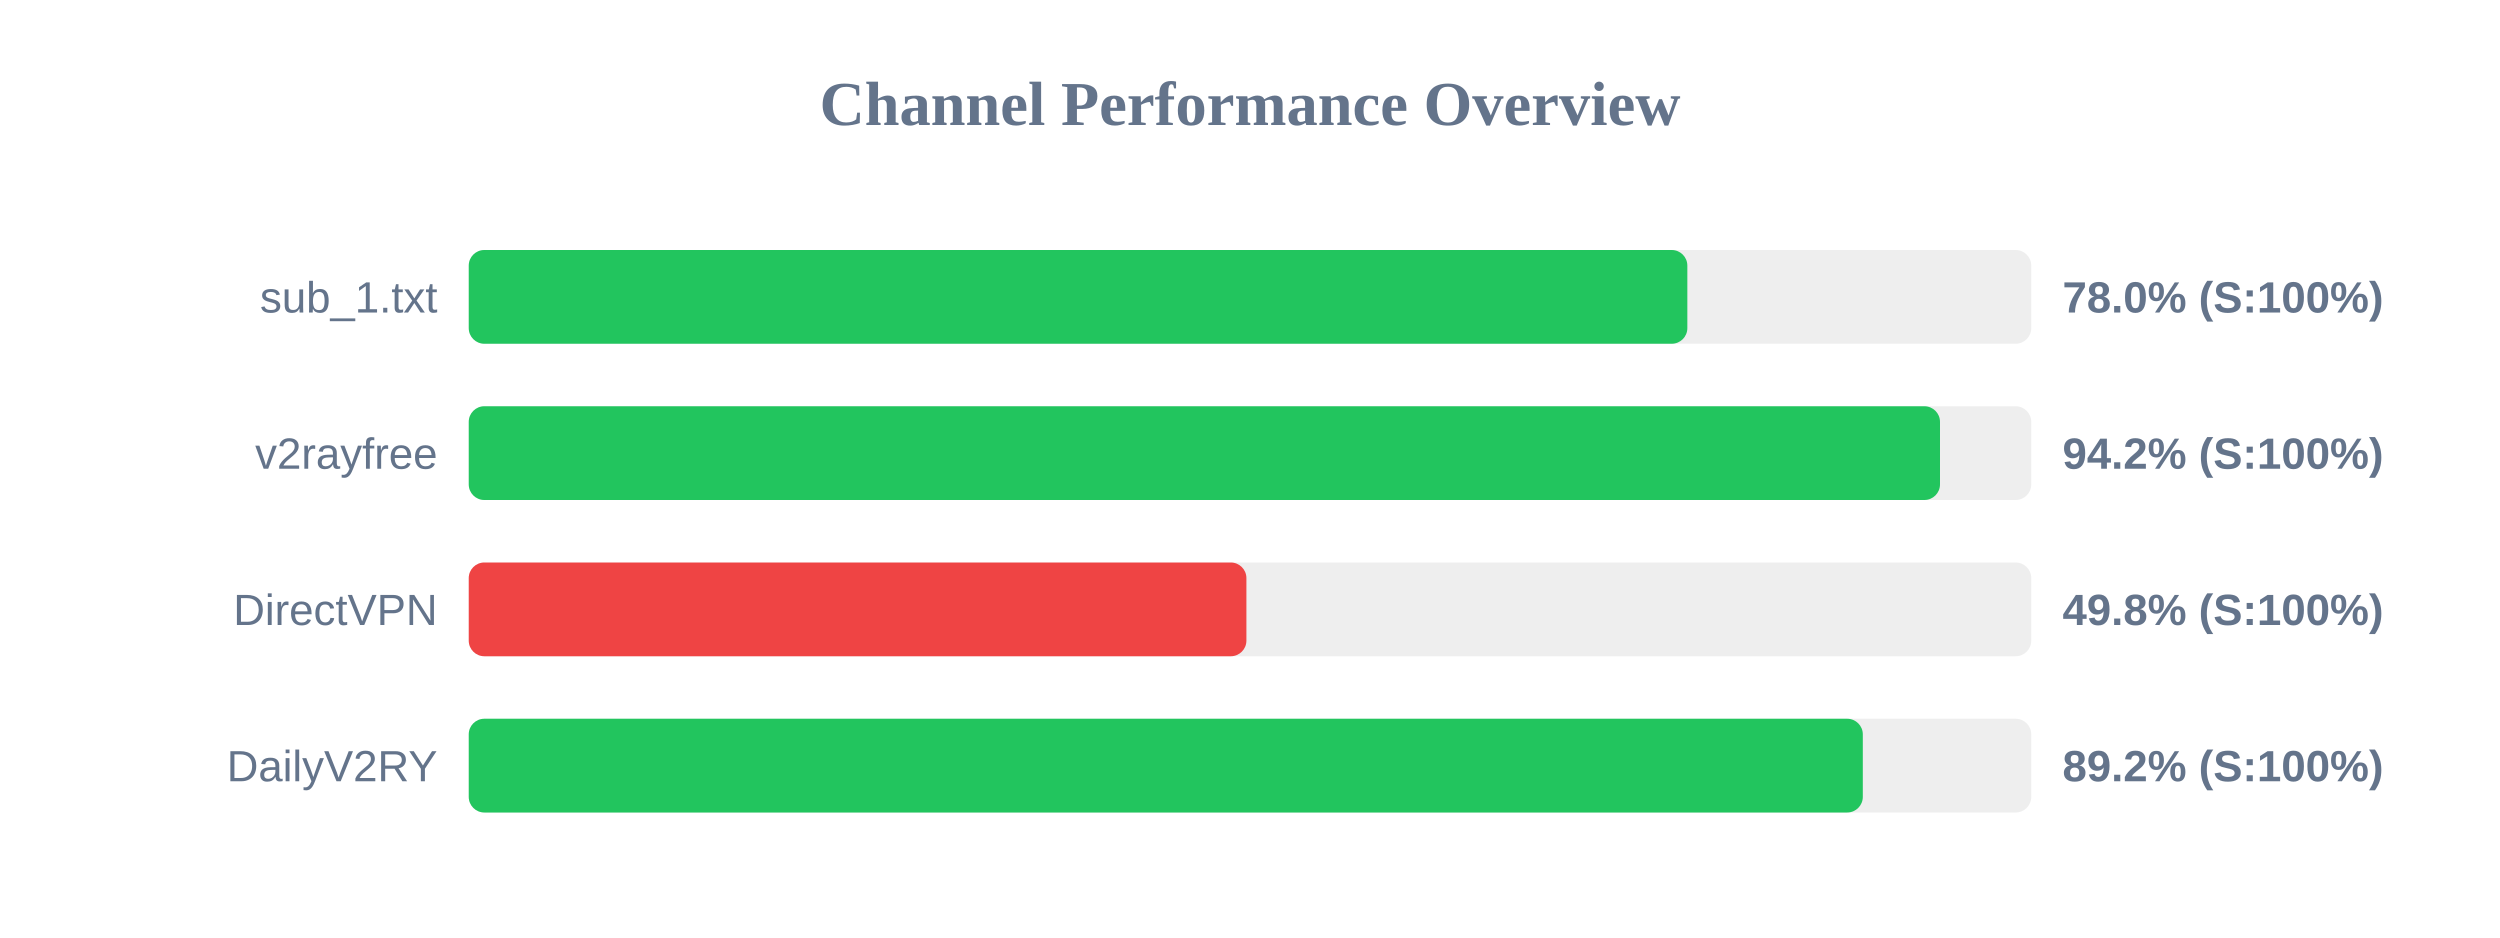
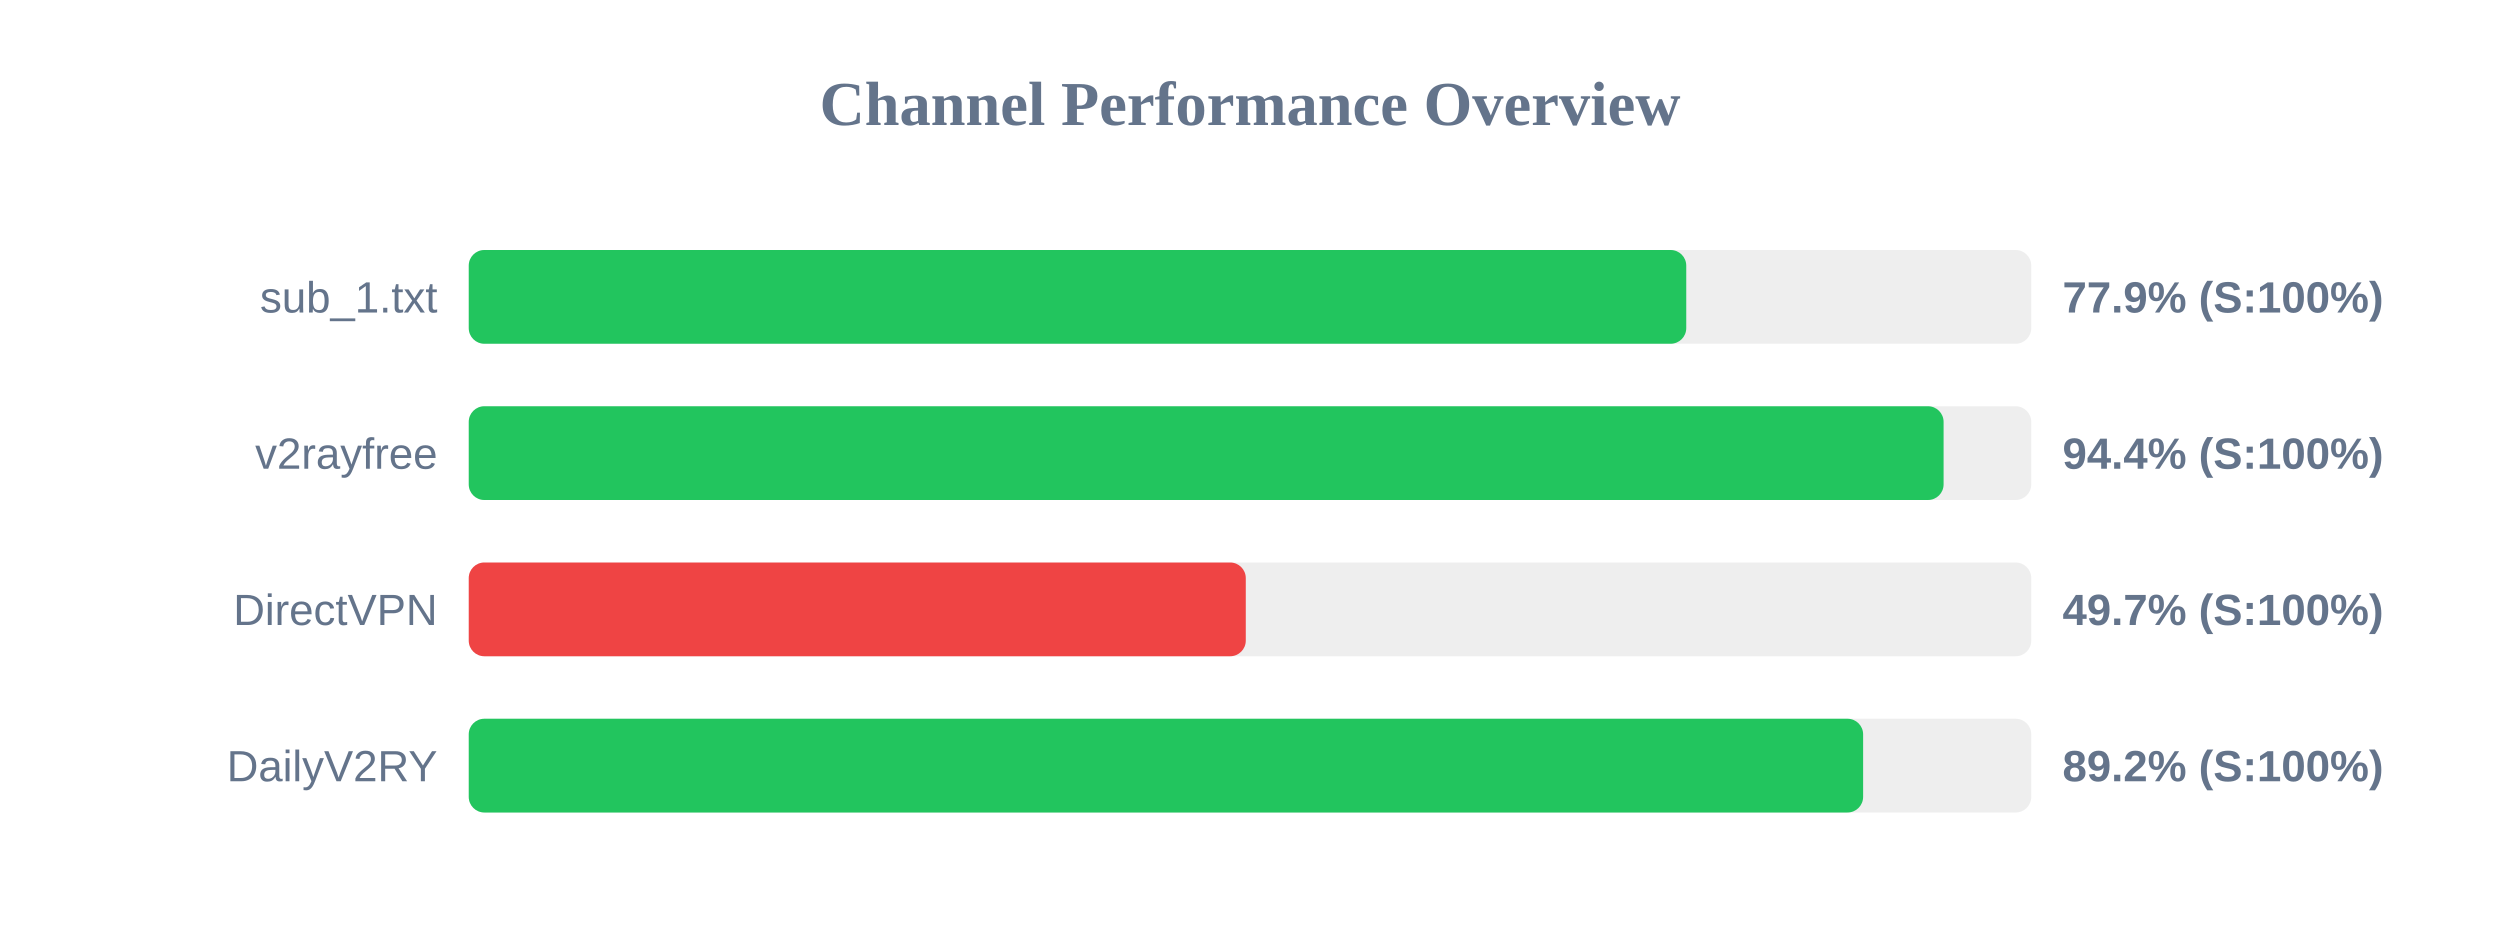
<svg xmlns="http://www.w3.org/2000/svg" width="800" height="300" version="1.1">
  <style>
        .row { font: 14px Arial; fill: #64748b; }
        .score { font: bold 14px Arial; fill: #64748b; }
    </style>
  <text x="400" y="40" text-anchor="middle" font-size="20px" font-weight="bold" fill="#64748b">Channel Performance Overview</text>
  <rect x="150" y="80" width="500" height="30" fill="#eee" rx="5" />
-   <rect x="150" y="80" width="389.95" height="30" fill="#22c55e" rx="5" />
+   <rect x="150" y="80" width="389.6" height="30" fill="#22c55e" rx="5" />
  <text x="140" y="100" text-anchor="end" class="row">sub_1.txt</text>
-   <text x="660" y="100" text-anchor="start" class="score">78.0% (S:100%)</text>
+   <text x="660" y="100" text-anchor="start" class="score">77.9% (S:100%)</text>
  <rect x="150" y="130" width="500" height="30" fill="#eee" rx="5" />
-   <rect x="150" y="130" width="470.8" height="30" fill="#22c55e" rx="5" />
+   <rect x="150" y="130" width="471.95" height="30" fill="#22c55e" rx="5" />
  <text x="140" y="150" text-anchor="end" class="row">v2rayfree</text>
-   <text x="660" y="150" text-anchor="start" class="score">94.2% (S:100%)</text>
+   <text x="660" y="150" text-anchor="start" class="score">94.4% (S:100%)</text>
  <rect x="150" y="180" width="500" height="30" fill="#eee" rx="5" />
-   <rect x="150" y="180" width="248.85" height="30" fill="#ef4444" rx="5" />
+   <rect x="150" y="180" width="248.65" height="30" fill="#ef4444" rx="5" />
  <text x="140" y="200" text-anchor="end" class="row">DirectVPN</text>
-   <text x="660" y="200" text-anchor="start" class="score">49.8% (S:100%)</text>
+   <text x="660" y="200" text-anchor="start" class="score">49.7% (S:100%)</text>
  <rect x="150" y="230" width="500" height="30" fill="#eee" rx="5" />
-   <rect x="150" y="230" width="446.1" height="30" fill="#22c55e" rx="5" />
+   <rect x="150" y="230" width="446.2" height="30" fill="#22c55e" rx="5" />
  <text x="140" y="250" text-anchor="end" class="row">DailyV2RY</text>
  <text x="660" y="250" text-anchor="start" class="score">89.2% (S:100%)</text>
</svg>
